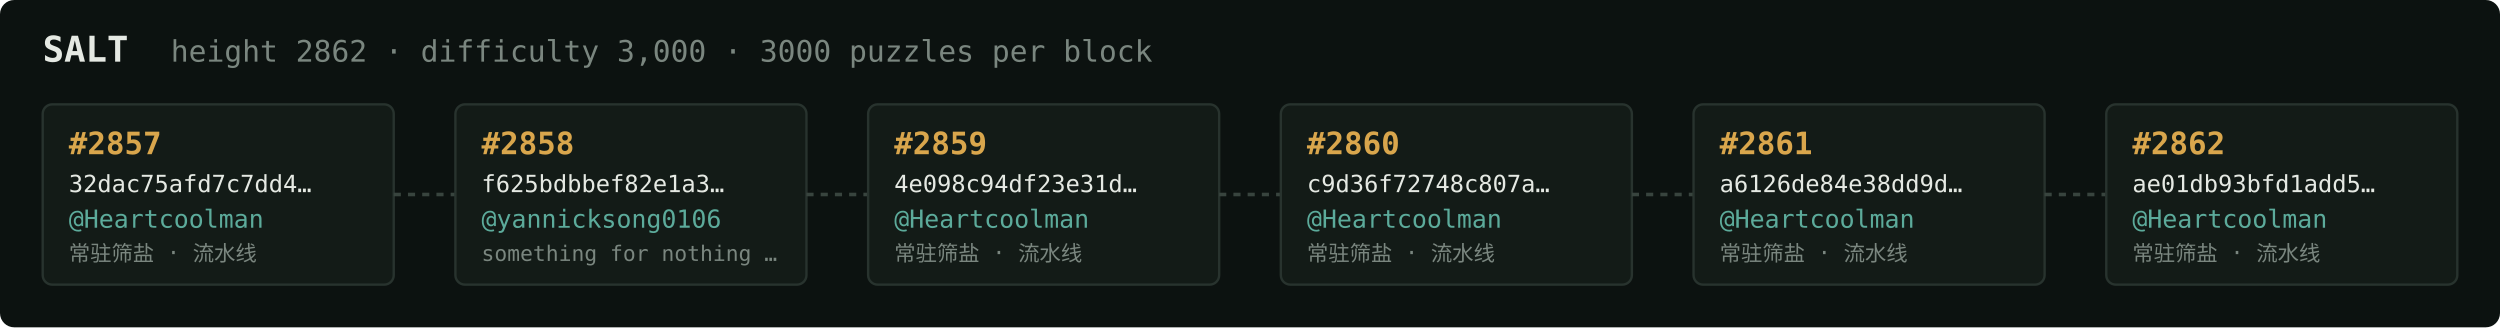
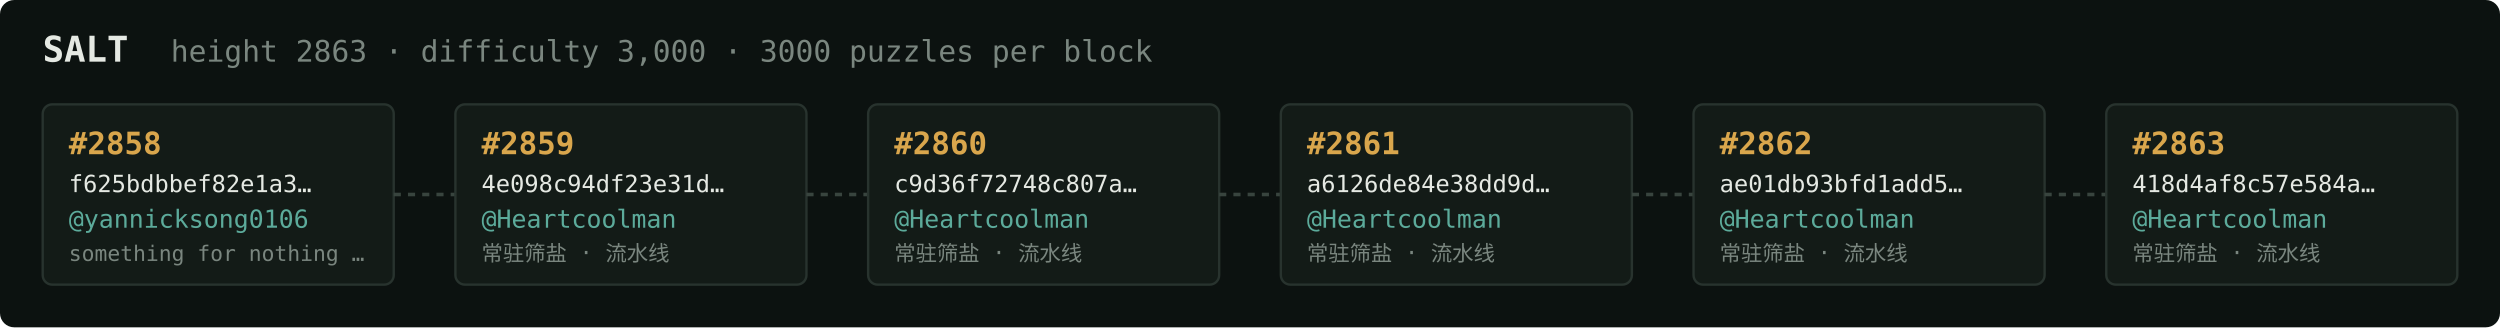
<svg xmlns="http://www.w3.org/2000/svg" width="1054" height="138" viewBox="0 0 1054 138" font-family="ui-monospace,SFMono-Regular,Menlo,monospace">
  <rect fill="#0c1210" width="1054" height="138" rx="6" />
  <text x="18" y="26" fill="#e5e9e3" font-size="15" font-weight="700">SALT</text>
-   <text x="72" y="26" fill="#7a867f" font-size="12.5">height 2862 · difficulty 3,000 · 3000 puzzles per block</text>
+   <text x="72" y="26" fill="#7a867f" font-size="12.5">height 2863 · difficulty 3,000 · 3000 puzzles per block</text>
  <rect x="18" y="44" width="148" height="76" rx="4" fill="#131b17" stroke="#28332e" stroke-width="1" />
-   <text x="29" y="65" fill="#d9a64c" font-size="13" font-weight="700">#2857</text>
-   <text x="29" y="81" fill="#e5e9e3" font-size="10">32dac75afd7c7dd4…</text>
-   <text x="29" y="96" fill="#5cab9b" font-size="10.5">@Heartcoolman</text>
-   <text x="29" y="110" fill="#7a867f" font-size="9">常驻筛盐 · 流水线</text>
+   <text x="29" y="65" fill="#d9a64c" font-size="13" font-weight="700">#2858</text>
+   <text x="29" y="81" fill="#e5e9e3" font-size="10">f625bdbbef82e1a3…</text>
+   <text x="29" y="96" fill="#5cab9b" font-size="10.5">@yannicksong0106</text>
+   <text x="29" y="110" fill="#7a867f" font-size="9">something for nothing …</text>
  <line x1="166" y1="82.0" x2="192" y2="82.0" stroke="#38443e" stroke-width="1.5" stroke-dasharray="3 3" />
  <rect x="192" y="44" width="148" height="76" rx="4" fill="#131b17" stroke="#28332e" stroke-width="1" />
-   <text x="203" y="65" fill="#d9a64c" font-size="13" font-weight="700">#2858</text>
-   <text x="203" y="81" fill="#e5e9e3" font-size="10">f625bdbbef82e1a3…</text>
-   <text x="203" y="96" fill="#5cab9b" font-size="10.5">@yannicksong0106</text>
-   <text x="203" y="110" fill="#7a867f" font-size="9">something for nothing …</text>
+   <text x="203" y="65" fill="#d9a64c" font-size="13" font-weight="700">#2859</text>
+   <text x="203" y="81" fill="#e5e9e3" font-size="10">4e098c94df23e31d…</text>
+   <text x="203" y="96" fill="#5cab9b" font-size="10.5">@Heartcoolman</text>
+   <text x="203" y="110" fill="#7a867f" font-size="9">常驻筛盐 · 流水线</text>
  <line x1="340" y1="82.0" x2="366" y2="82.0" stroke="#38443e" stroke-width="1.5" stroke-dasharray="3 3" />
  <rect x="366" y="44" width="148" height="76" rx="4" fill="#131b17" stroke="#28332e" stroke-width="1" />
-   <text x="377" y="65" fill="#d9a64c" font-size="13" font-weight="700">#2859</text>
-   <text x="377" y="81" fill="#e5e9e3" font-size="10">4e098c94df23e31d…</text>
+   <text x="377" y="65" fill="#d9a64c" font-size="13" font-weight="700">#2860</text>
+   <text x="377" y="81" fill="#e5e9e3" font-size="10">c9d36f72748c807a…</text>
  <text x="377" y="96" fill="#5cab9b" font-size="10.5">@Heartcoolman</text>
  <text x="377" y="110" fill="#7a867f" font-size="9">常驻筛盐 · 流水线</text>
  <line x1="514" y1="82.0" x2="540" y2="82.0" stroke="#38443e" stroke-width="1.5" stroke-dasharray="3 3" />
  <rect x="540" y="44" width="148" height="76" rx="4" fill="#131b17" stroke="#28332e" stroke-width="1" />
-   <text x="551" y="65" fill="#d9a64c" font-size="13" font-weight="700">#2860</text>
-   <text x="551" y="81" fill="#e5e9e3" font-size="10">c9d36f72748c807a…</text>
+   <text x="551" y="65" fill="#d9a64c" font-size="13" font-weight="700">#2861</text>
+   <text x="551" y="81" fill="#e5e9e3" font-size="10">a6126de84e38dd9d…</text>
  <text x="551" y="96" fill="#5cab9b" font-size="10.5">@Heartcoolman</text>
  <text x="551" y="110" fill="#7a867f" font-size="9">常驻筛盐 · 流水线</text>
  <line x1="688" y1="82.0" x2="714" y2="82.0" stroke="#38443e" stroke-width="1.5" stroke-dasharray="3 3" />
  <rect x="714" y="44" width="148" height="76" rx="4" fill="#131b17" stroke="#28332e" stroke-width="1" />
-   <text x="725" y="65" fill="#d9a64c" font-size="13" font-weight="700">#2861</text>
-   <text x="725" y="81" fill="#e5e9e3" font-size="10">a6126de84e38dd9d…</text>
+   <text x="725" y="65" fill="#d9a64c" font-size="13" font-weight="700">#2862</text>
+   <text x="725" y="81" fill="#e5e9e3" font-size="10">ae01db93bfd1add5…</text>
  <text x="725" y="96" fill="#5cab9b" font-size="10.5">@Heartcoolman</text>
  <text x="725" y="110" fill="#7a867f" font-size="9">常驻筛盐 · 流水线</text>
  <line x1="862" y1="82.0" x2="888" y2="82.0" stroke="#38443e" stroke-width="1.5" stroke-dasharray="3 3" />
  <rect x="888" y="44" width="148" height="76" rx="4" fill="#131b17" stroke="#28332e" stroke-width="1" />
-   <text x="899" y="65" fill="#d9a64c" font-size="13" font-weight="700">#2862</text>
-   <text x="899" y="81" fill="#e5e9e3" font-size="10">ae01db93bfd1add5…</text>
+   <text x="899" y="65" fill="#d9a64c" font-size="13" font-weight="700">#2863</text>
+   <text x="899" y="81" fill="#e5e9e3" font-size="10">418d4af8c57e584a…</text>
  <text x="899" y="96" fill="#5cab9b" font-size="10.5">@Heartcoolman</text>
  <text x="899" y="110" fill="#7a867f" font-size="9">常驻筛盐 · 流水线</text>
</svg>
